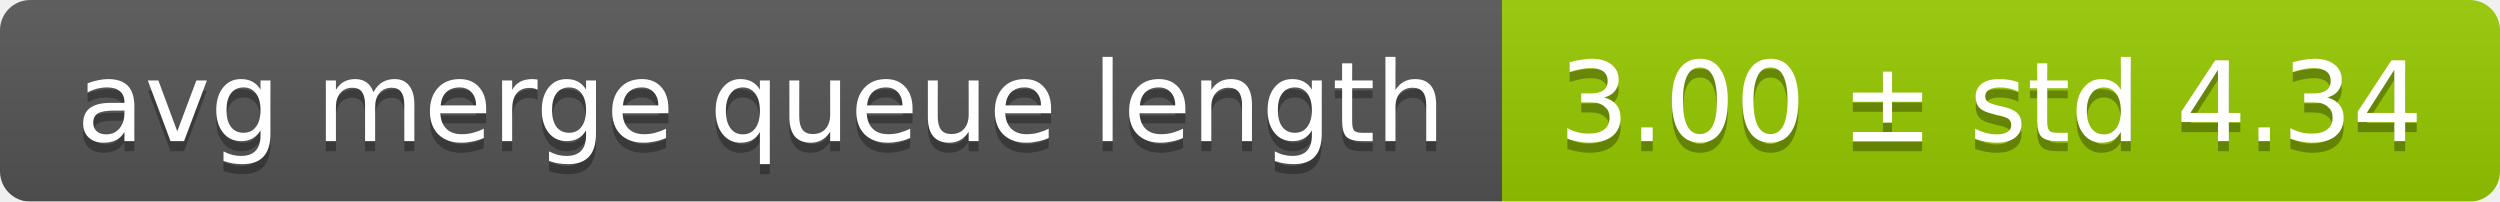
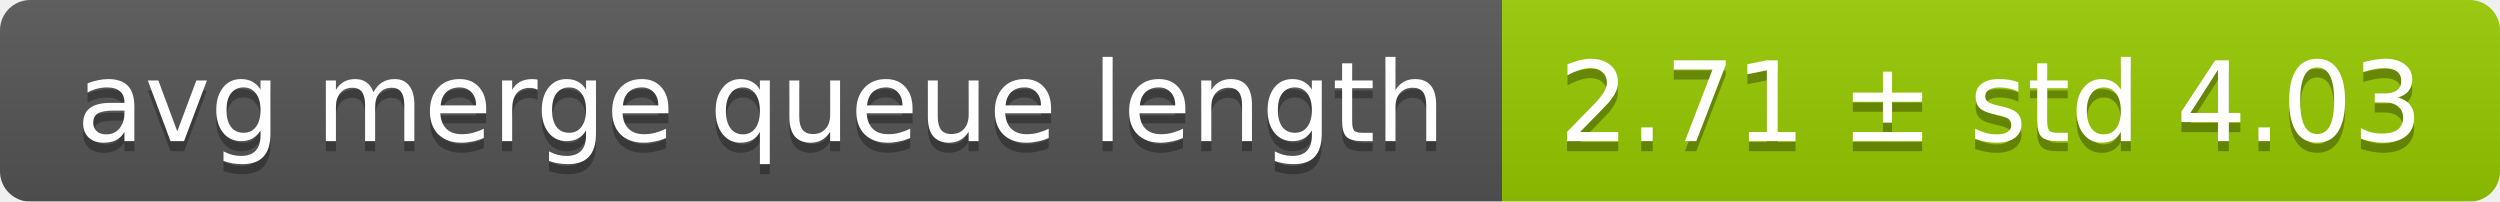
<svg xmlns="http://www.w3.org/2000/svg" width="248" height="20">
  <linearGradient id="smooth" x2="0" y2="100%">
    <stop offset="0" stop-color="#bbb" stop-opacity=".1" />
    <stop offset="1" stop-opacity=".1" />
  </linearGradient>
  <mask id="round">
    <rect width="248" height="20" rx="3" fill="#fff" />
  </mask>
  <g mask="url(#round)">
    <rect width="149" height="20" fill="#555" />
    <rect x="149" width="99" height="20" fill="#97ca00" />
    <rect width="248" height="20" fill="url(#smooth)" />
  </g>
  <g fill="#fff" text-anchor="middle" font-family="DejaVu Sans,Verdana,Geneva,sans-serif" font-size="11">
    <text x="75.5" y="15" fill="#010101" fill-opacity=".3">avg merge queue length</text>
    <text x="75.5" y="14">avg merge queue length</text>
-     <text x="197.5" y="15" fill="#010101" fill-opacity=".3">3.00 ± std 4.34</text>
-     <text x="197.5" y="14">3.00 ± std 4.34</text>
+     <text x="197.5" y="15" fill="#010101" fill-opacity=".3">2.71 ± std 4.03</text>
+     <text x="197.5" y="14">2.71 ± std 4.03</text>
  </g>
</svg>
